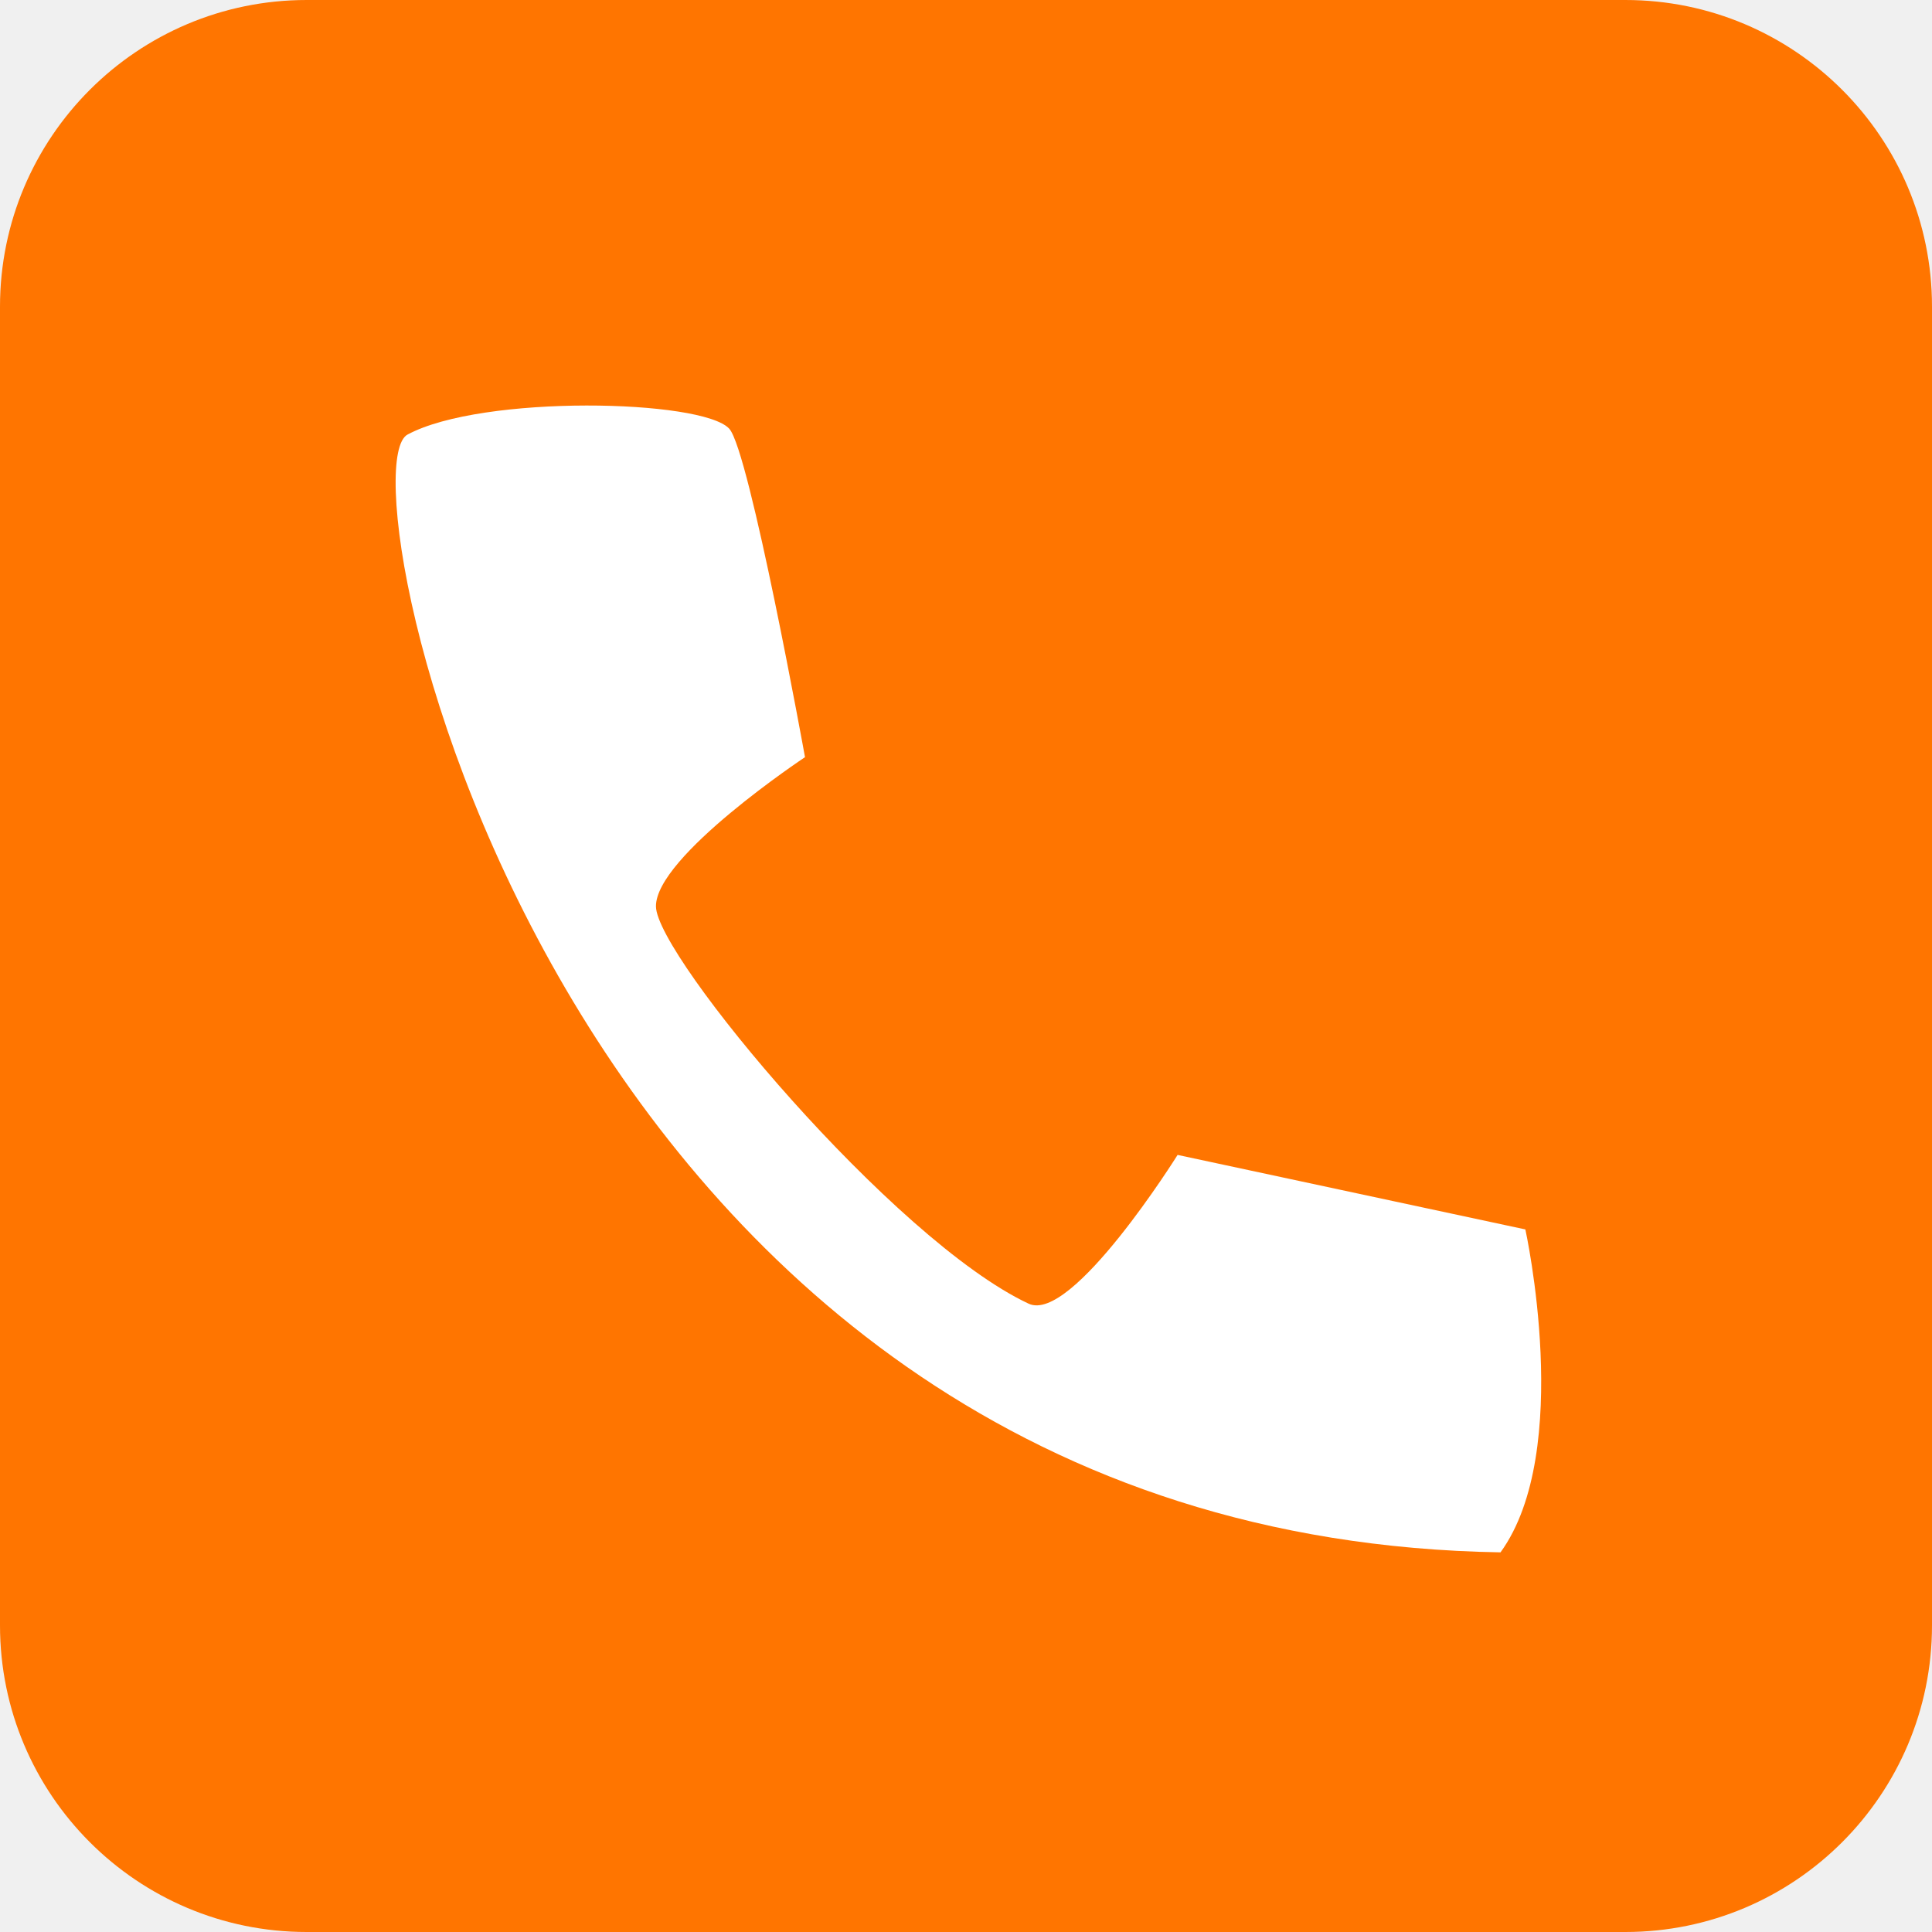
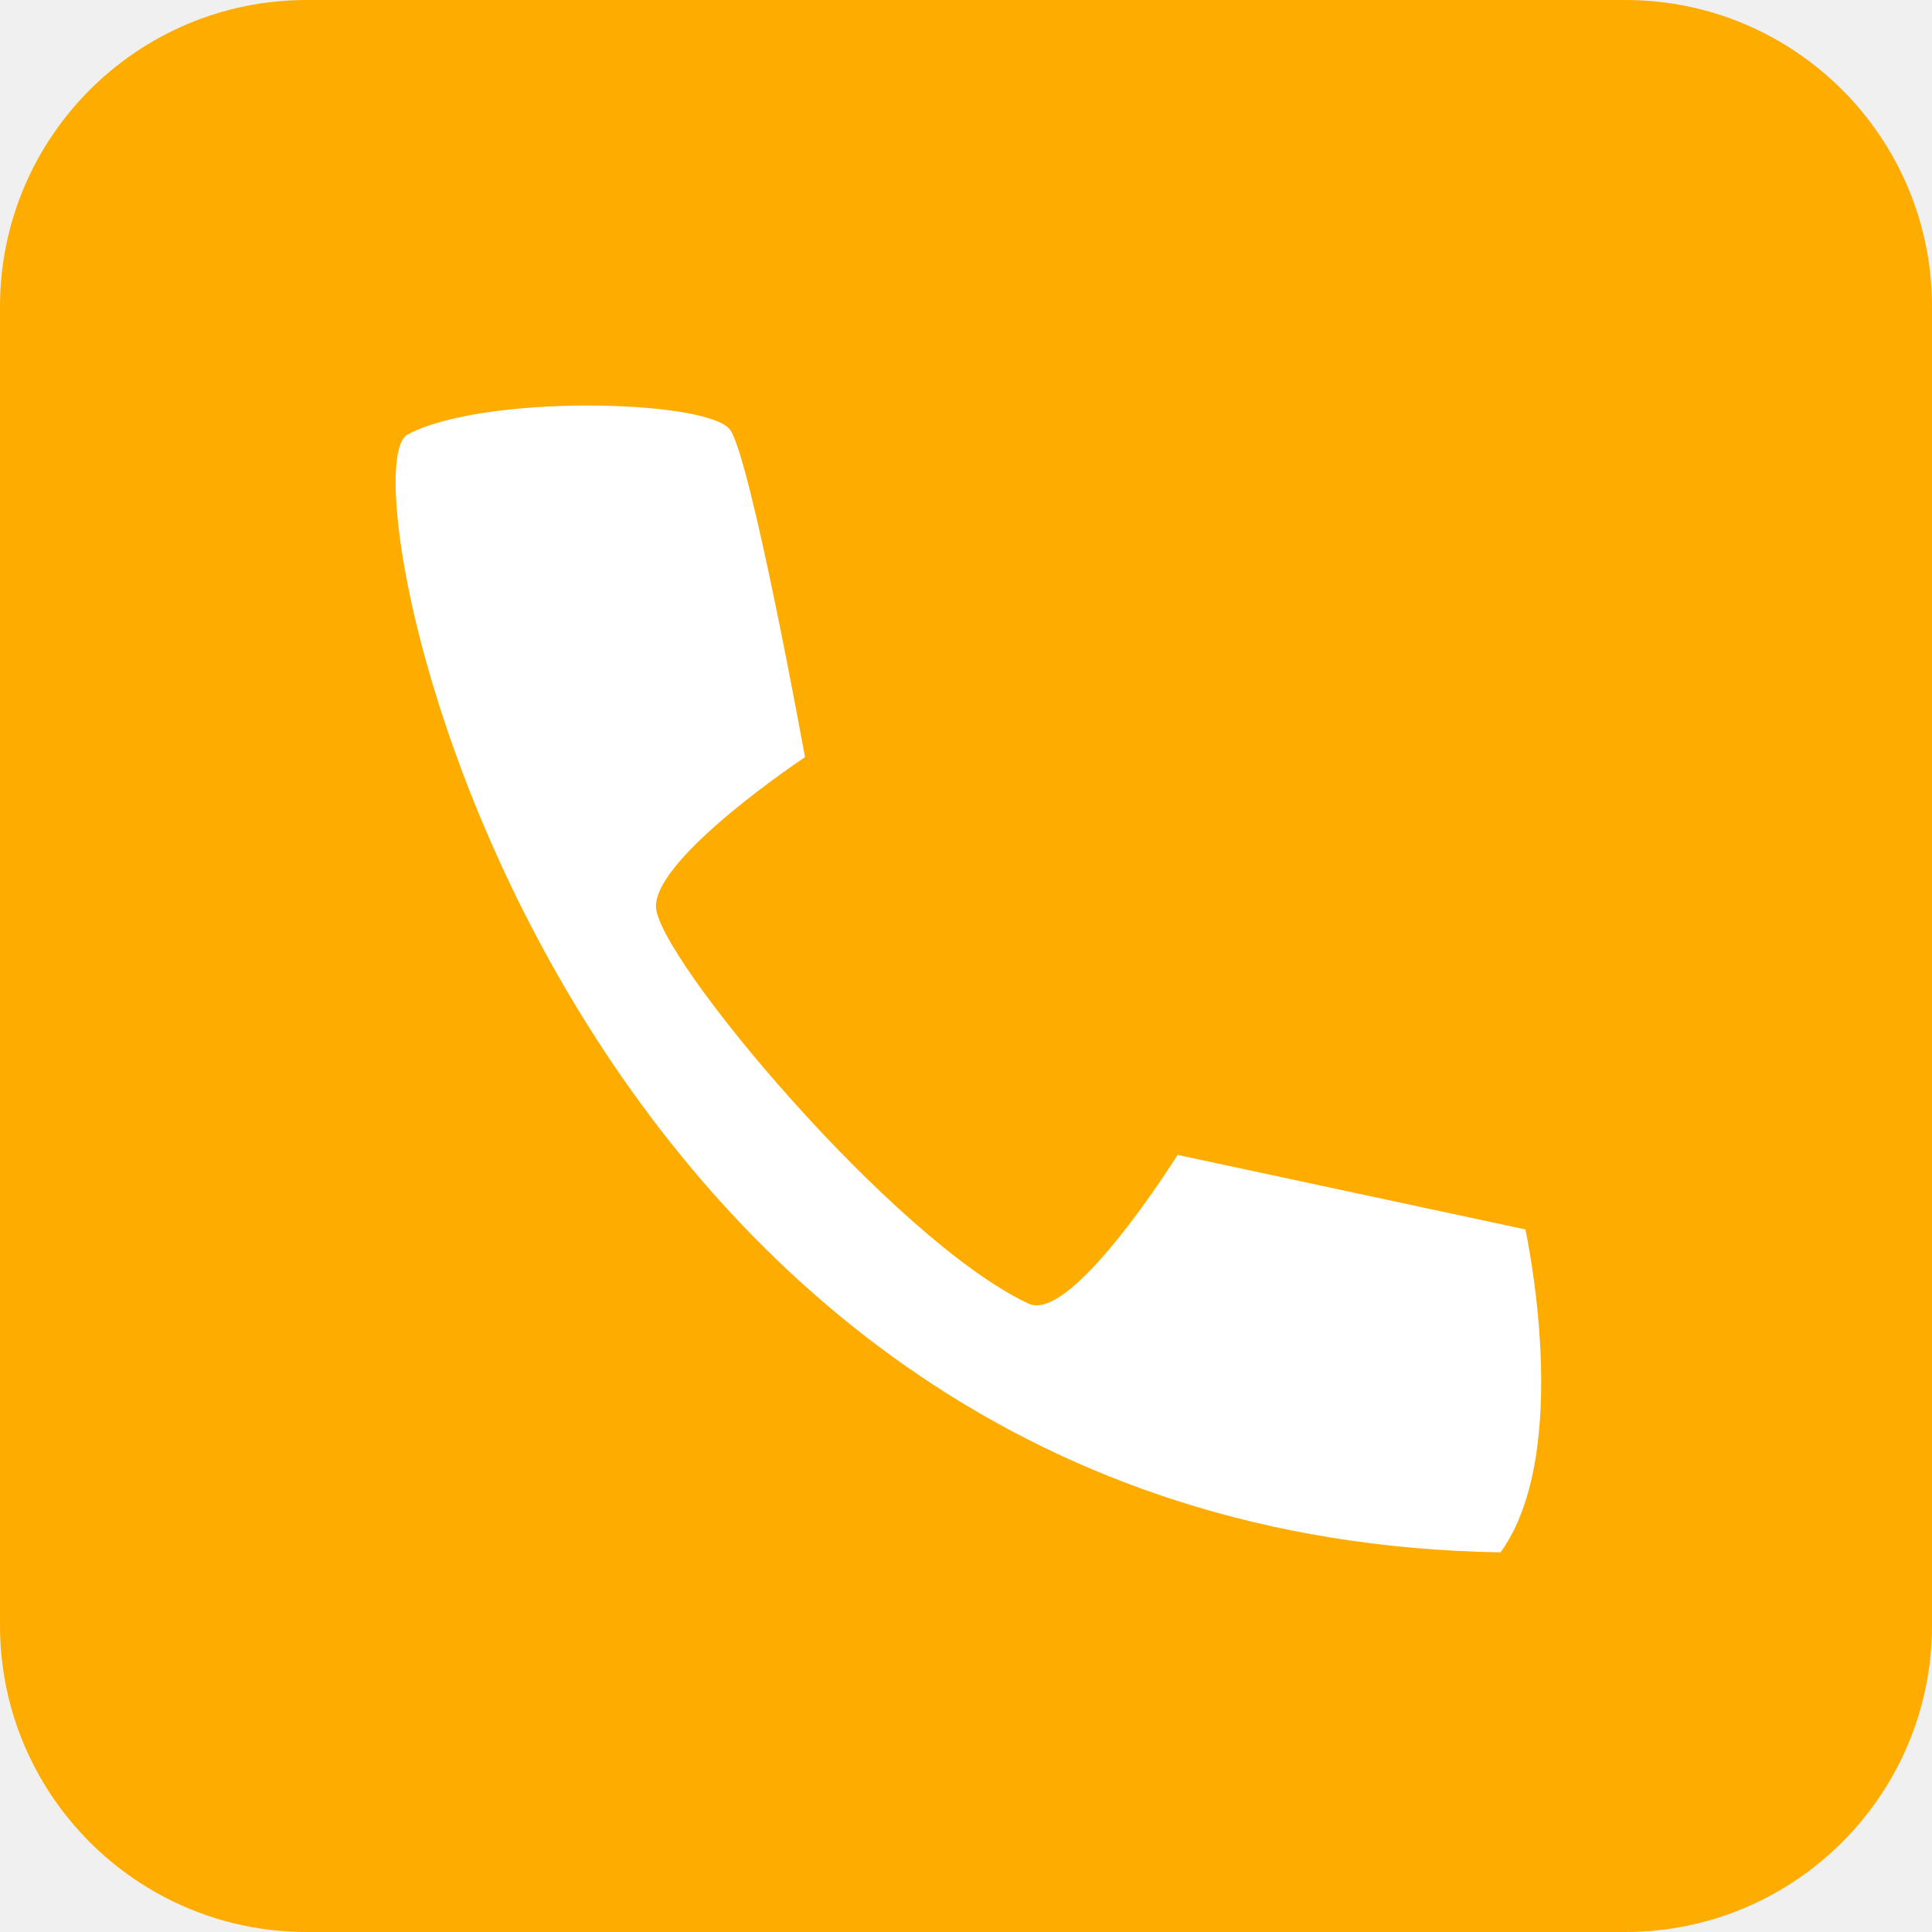
<svg xmlns="http://www.w3.org/2000/svg" width="63" height="63">
-   <rect width="63" height="63" rx="10" ry="10" fill="#ff7500" />
+   <rect width="63" height="63" rx="10" ry="10" fill="#ffac00" />
  <path d="M23.78 13.98c-.88-.96-8.05-1.12-10.49.19-2.26 1.2 4.78 35.95 35.64 36.45 2.4-3.31.81-10.53.81-10.53L38.4 37.66s-3.45 5.52-4.86 4.85c-4.4-2.06-12.13-11.32-12.15-12.95s4.86-4.87 4.86-4.87-1.81-9.99-2.47-10.71z" fill="#fff" fill-rule="evenodd" />
</svg>
